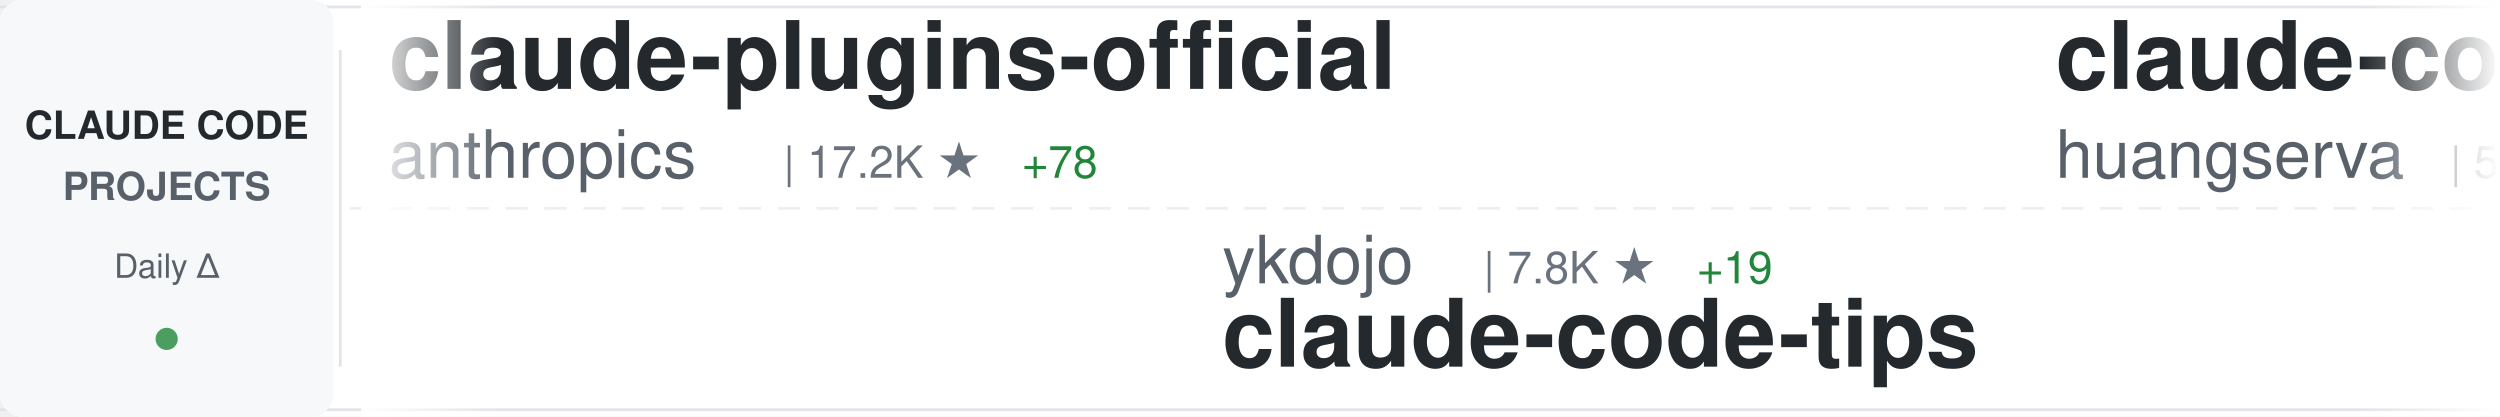
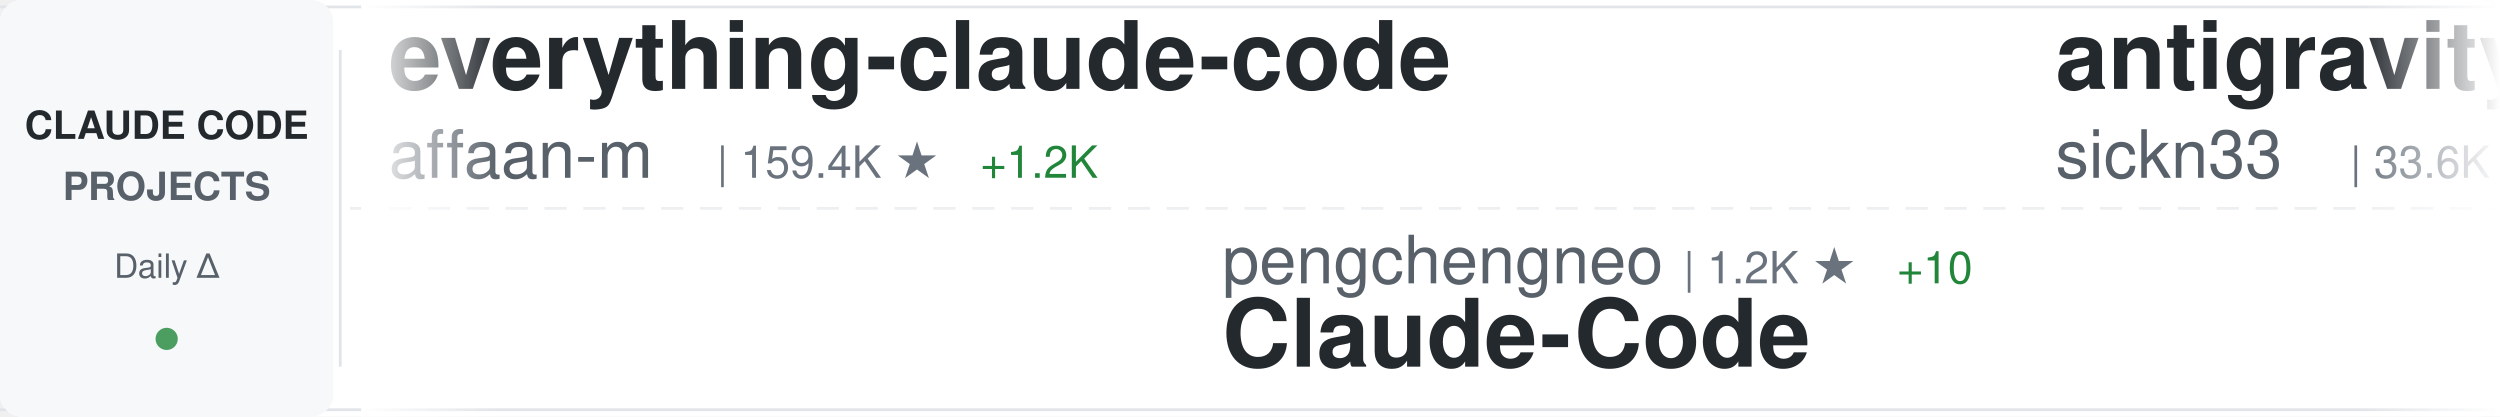
<svg xmlns="http://www.w3.org/2000/svg" width="900" height="150">
  <defs>
    <linearGradient id="awesomeLeftFade" x1="0%" y1="0%" x2="100%" y2="0%">
      <stop offset="0%" style="stop-color:#ffffff;stop-opacity:1" />
      <stop offset="100%" style="stop-color:#ffffff;stop-opacity:0" />
    </linearGradient>
    <linearGradient id="awesomeRightFade" x1="0%" y1="0%" x2="100%" y2="0%">
      <stop offset="0%" style="stop-color:#ffffff;stop-opacity:0" />
      <stop offset="100%" style="stop-color:#ffffff;stop-opacity:1" />
    </linearGradient>
  </defs>
  <rect width="900" height="150" fill="#ffffff" rx="8" />
  <rect x="0" y="2" width="900" height="1" fill="#e1e4e8" />
  <rect x="0" y="147" width="900" height="1" fill="#e1e4e8" />
  <line x1="0" y1="75" x2="900" y2="75" stroke="#e1e4e8" stroke-width="1" stroke-dasharray="8 6" opacity="0.6" />
  <rect x="0" y="0" width="120" height="150" fill="#f6f8fa" rx="8" />
  <text x="60" y="50" font-family="-apple-system, BlinkMacSystemFont, 'Segoe UI', Helvetica, Arial, sans-serif" font-size="14" font-weight="600" fill="#24292e" text-anchor="middle">CLAUDE CODE</text>
  <text x="60" y="72" font-family="-apple-system, BlinkMacSystemFont, 'Segoe UI', Helvetica, Arial, sans-serif" font-size="14" font-weight="600" fill="#586069" text-anchor="middle">PROJECTS</text>
  <text x="60" y="100" font-family="-apple-system, BlinkMacSystemFont, 'Segoe UI', Helvetica, Arial, sans-serif" font-size="12" font-weight="500" fill="#586069" text-anchor="middle">Daily Δ</text>
  <circle cx="60" cy="122" r="4" fill="#22863a" opacity="0.8" />
  <rect x="122" y="18" width="1" height="114" fill="#e1e4e8" />
  <clipPath id="awesomeTickerClip">
    <rect x="130" y="0" width="770" height="150" />
  </clipPath>
  <g clip-path="url(#awesomeTickerClip)">
    <g id="awesomeTickerItems">
      <animateTransform attributeName="transform" attributeType="XML" type="translate" from="0 0" to="-3000 0" dur="54s" repeatCount="indefinite" />
      <g transform="translate(0, 0)">
-         <text x="140" y="32" font-family="-apple-system, BlinkMacSystemFont, 'Segoe UI', Helvetica, Arial, sans-serif" font-size="34" font-weight="600" fill="#24292e">claude-plugins-official</text>
-         <text x="140" y="64" font-family="-apple-system, BlinkMacSystemFont, 'Segoe UI', Helvetica, Arial, sans-serif" font-size="24" font-weight="400" fill="#586069">anthropics</text>
-         <text x="282" y="64" font-family="-apple-system, BlinkMacSystemFont, 'Segoe UI', Helvetica, Arial, sans-serif" font-size="16" font-weight="500" fill="#6a737d">| 17.2K ★</text>
-         <text x="368" y="64" font-family="-apple-system, BlinkMacSystemFont, 'Segoe UI', Helvetica, Arial, sans-serif" font-size="16" font-weight="500" fill="#22863a"> +78</text>
+         <text x="140" y="32" font-family="-apple-system, BlinkMacSystemFont, 'Segoe UI', Helvetica, Arial, sans-serif" font-size="34" font-weight="600" fill="#24292e">everything-claude-code</text>
+         <text x="140" y="64" font-family="-apple-system, BlinkMacSystemFont, 'Segoe UI', Helvetica, Arial, sans-serif" font-size="24" font-weight="400" fill="#586069">affaan-m</text>
+         <text x="258" y="64" font-family="-apple-system, BlinkMacSystemFont, 'Segoe UI', Helvetica, Arial, sans-serif" font-size="16" font-weight="500" fill="#6a737d">| 159.4K ★</text>
+         <text x="353" y="64" font-family="-apple-system, BlinkMacSystemFont, 'Segoe UI', Helvetica, Arial, sans-serif" font-size="16" font-weight="500" fill="#22863a"> +1.2K</text>
      </g>
      <g transform="translate(300, 0)">
-         <text x="140" y="102" font-family="-apple-system, BlinkMacSystemFont, 'Segoe UI', Helvetica, Arial, sans-serif" font-size="24" font-weight="400" fill="#586069">ykdojo</text>
-         <text x="234" y="102" font-family="-apple-system, BlinkMacSystemFont, 'Segoe UI', Helvetica, Arial, sans-serif" font-size="16" font-weight="500" fill="#6a737d">| 7.8K ★</text>
-         <text x="311" y="102" font-family="-apple-system, BlinkMacSystemFont, 'Segoe UI', Helvetica, Arial, sans-serif" font-size="16" font-weight="500" fill="#22863a"> +19</text>
-         <text x="140" y="132" font-family="-apple-system, BlinkMacSystemFont, 'Segoe UI', Helvetica, Arial, sans-serif" font-size="34" font-weight="600" fill="#24292e">claude-code-tips</text>
+         <text x="140" y="102" font-family="-apple-system, BlinkMacSystemFont, 'Segoe UI', Helvetica, Arial, sans-serif" font-size="24" font-weight="400" fill="#586069">pengchengneo</text>
+         <text x="306" y="102" font-family="-apple-system, BlinkMacSystemFont, 'Segoe UI', Helvetica, Arial, sans-serif" font-size="16" font-weight="500" fill="#6a737d">| 1.2K ★</text>
+         <text x="383" y="102" font-family="-apple-system, BlinkMacSystemFont, 'Segoe UI', Helvetica, Arial, sans-serif" font-size="16" font-weight="500" fill="#22863a"> +10</text>
+         <text x="140" y="132" font-family="-apple-system, BlinkMacSystemFont, 'Segoe UI', Helvetica, Arial, sans-serif" font-size="34" font-weight="600" fill="#24292e">Claude-Code</text>
      </g>
      <g transform="translate(600, 0)">
-         <text x="140" y="32" font-family="-apple-system, BlinkMacSystemFont, 'Segoe UI', Helvetica, Arial, sans-serif" font-size="34" font-weight="600" fill="#24292e">claude-code-cli</text>
-         <text x="140" y="64" font-family="-apple-system, BlinkMacSystemFont, 'Segoe UI', Helvetica, Arial, sans-serif" font-size="24" font-weight="400" fill="#586069">huangserva</text>
-         <text x="282" y="64" font-family="-apple-system, BlinkMacSystemFont, 'Segoe UI', Helvetica, Arial, sans-serif" font-size="16" font-weight="500" fill="#6a737d">| 552 ★</text>
+         <text x="140" y="32" font-family="-apple-system, BlinkMacSystemFont, 'Segoe UI', Helvetica, Arial, sans-serif" font-size="34" font-weight="600" fill="#24292e">antigravity-awesome-skil...</text>
+         <text x="140" y="64" font-family="-apple-system, BlinkMacSystemFont, 'Segoe UI', Helvetica, Arial, sans-serif" font-size="24" font-weight="400" fill="#586069">sickn33</text>
+         <text x="246" y="64" font-family="-apple-system, BlinkMacSystemFont, 'Segoe UI', Helvetica, Arial, sans-serif" font-size="16" font-weight="500" fill="#6a737d">| 33.6K ★</text>
+         <text x="332" y="64" font-family="-apple-system, BlinkMacSystemFont, 'Segoe UI', Helvetica, Arial, sans-serif" font-size="16" font-weight="500" fill="#22863a"> +195</text>
      </g>
      <g transform="translate(900, 0)">
-         <text x="140" y="102" font-family="-apple-system, BlinkMacSystemFont, 'Segoe UI', Helvetica, Arial, sans-serif" font-size="24" font-weight="400" fill="#586069">eyaltoledano</text>
-         <text x="306" y="102" font-family="-apple-system, BlinkMacSystemFont, 'Segoe UI', Helvetica, Arial, sans-serif" font-size="16" font-weight="500" fill="#6a737d">| 26.6K ★</text>
-         <text x="392" y="102" font-family="-apple-system, BlinkMacSystemFont, 'Segoe UI', Helvetica, Arial, sans-serif" font-size="16" font-weight="500" fill="#22863a"> +16</text>
-         <text x="140" y="132" font-family="-apple-system, BlinkMacSystemFont, 'Segoe UI', Helvetica, Arial, sans-serif" font-size="34" font-weight="600" fill="#24292e">claude-task-master</text>
+         <text x="140" y="102" font-family="-apple-system, BlinkMacSystemFont, 'Segoe UI', Helvetica, Arial, sans-serif" font-size="24" font-weight="400" fill="#586069">slopus</text>
+         <text x="234" y="102" font-family="-apple-system, BlinkMacSystemFont, 'Segoe UI', Helvetica, Arial, sans-serif" font-size="16" font-weight="500" fill="#6a737d">| 18.6K ★</text>
+         <text x="320" y="102" font-family="-apple-system, BlinkMacSystemFont, 'Segoe UI', Helvetica, Arial, sans-serif" font-size="16" font-weight="500" fill="#22863a"> +106</text>
+         <text x="140" y="132" font-family="-apple-system, BlinkMacSystemFont, 'Segoe UI', Helvetica, Arial, sans-serif" font-size="34" font-weight="600" fill="#24292e">happy</text>
      </g>
      <g transform="translate(1200, 0)">
-         <text x="140" y="32" font-family="-apple-system, BlinkMacSystemFont, 'Segoe UI', Helvetica, Arial, sans-serif" font-size="34" font-weight="600" fill="#24292e">claude-code-book</text>
-         <text x="140" y="64" font-family="-apple-system, BlinkMacSystemFont, 'Segoe UI', Helvetica, Arial, sans-serif" font-size="24" font-weight="400" fill="#586069">lintsinghua</text>
-         <text x="294" y="64" font-family="-apple-system, BlinkMacSystemFont, 'Segoe UI', Helvetica, Arial, sans-serif" font-size="16" font-weight="500" fill="#6a737d">| 2.8K ★</text>
-         <text x="371" y="64" font-family="-apple-system, BlinkMacSystemFont, 'Segoe UI', Helvetica, Arial, sans-serif" font-size="16" font-weight="500" fill="#22863a"> +30</text>
+         <text x="140" y="32" font-family="-apple-system, BlinkMacSystemFont, 'Segoe UI', Helvetica, Arial, sans-serif" font-size="34" font-weight="600" fill="#24292e">Claude-code</text>
+         <text x="140" y="64" font-family="-apple-system, BlinkMacSystemFont, 'Segoe UI', Helvetica, Arial, sans-serif" font-size="24" font-weight="400" fill="#586069">fazxes</text>
+         <text x="234" y="64" font-family="-apple-system, BlinkMacSystemFont, 'Segoe UI', Helvetica, Arial, sans-serif" font-size="16" font-weight="500" fill="#6a737d">| 207 ★</text>
      </g>
      <g transform="translate(1500, 0)">
-         <text x="140" y="102" font-family="-apple-system, BlinkMacSystemFont, 'Segoe UI', Helvetica, Arial, sans-serif" font-size="24" font-weight="400" fill="#586069">LING71671</text>
-         <text x="270" y="102" font-family="-apple-system, BlinkMacSystemFont, 'Segoe UI', Helvetica, Arial, sans-serif" font-size="16" font-weight="500" fill="#6a737d">| 749 ★</text>
-         <text x="338" y="102" font-family="-apple-system, BlinkMacSystemFont, 'Segoe UI', Helvetica, Arial, sans-serif" font-size="16" font-weight="500" fill="#22863a"> +2</text>
-         <text x="140" y="132" font-family="-apple-system, BlinkMacSystemFont, 'Segoe UI', Helvetica, Arial, sans-serif" font-size="34" font-weight="600" fill="#24292e">Open-ClaudeCode</text>
+         <text x="140" y="102" font-family="-apple-system, BlinkMacSystemFont, 'Segoe UI', Helvetica, Arial, sans-serif" font-size="24" font-weight="400" fill="#586069">carlvellotti</text>
+         <text x="306" y="102" font-family="-apple-system, BlinkMacSystemFont, 'Segoe UI', Helvetica, Arial, sans-serif" font-size="16" font-weight="500" fill="#6a737d">| 1.9K ★</text>
+         <text x="383" y="102" font-family="-apple-system, BlinkMacSystemFont, 'Segoe UI', Helvetica, Arial, sans-serif" font-size="16" font-weight="500" fill="#22863a"> +5</text>
+         <text x="140" y="132" font-family="-apple-system, BlinkMacSystemFont, 'Segoe UI', Helvetica, Arial, sans-serif" font-size="34" font-weight="600" fill="#24292e">claude-code-pm-course</text>
      </g>
      <g transform="translate(1800, 0)">
-         <text x="140" y="32" font-family="-apple-system, BlinkMacSystemFont, 'Segoe UI', Helvetica, Arial, sans-serif" font-size="34" font-weight="600" fill="#24292e">my-claude-code-setup</text>
-         <text x="140" y="64" font-family="-apple-system, BlinkMacSystemFont, 'Segoe UI', Helvetica, Arial, sans-serif" font-size="24" font-weight="400" fill="#586069">centminmod</text>
-         <text x="282" y="64" font-family="-apple-system, BlinkMacSystemFont, 'Segoe UI', Helvetica, Arial, sans-serif" font-size="16" font-weight="500" fill="#6a737d">| 2.2K ★</text>
-         <text x="359" y="64" font-family="-apple-system, BlinkMacSystemFont, 'Segoe UI', Helvetica, Arial, sans-serif" font-size="16" font-weight="500" fill="#22863a"> +3</text>
+         <text x="140" y="32" font-family="-apple-system, BlinkMacSystemFont, 'Segoe UI', Helvetica, Arial, sans-serif" font-size="34" font-weight="600" fill="#24292e">agents</text>
+         <text x="140" y="64" font-family="-apple-system, BlinkMacSystemFont, 'Segoe UI', Helvetica, Arial, sans-serif" font-size="24" font-weight="400" fill="#586069">wshobson</text>
+         <text x="258" y="64" font-family="-apple-system, BlinkMacSystemFont, 'Segoe UI', Helvetica, Arial, sans-serif" font-size="16" font-weight="500" fill="#6a737d">| 33.8K ★</text>
+         <text x="344" y="64" font-family="-apple-system, BlinkMacSystemFont, 'Segoe UI', Helvetica, Arial, sans-serif" font-size="16" font-weight="500" fill="#22863a"> +65</text>
      </g>
      <g transform="translate(2100, 0)">
-         <text x="140" y="102" font-family="-apple-system, BlinkMacSystemFont, 'Segoe UI', Helvetica, Arial, sans-serif" font-size="24" font-weight="400" fill="#586069">obra</text>
-         <text x="210" y="102" font-family="-apple-system, BlinkMacSystemFont, 'Segoe UI', Helvetica, Arial, sans-serif" font-size="16" font-weight="500" fill="#6a737d">| 157.1K ★</text>
-         <text x="305" y="102" font-family="-apple-system, BlinkMacSystemFont, 'Segoe UI', Helvetica, Arial, sans-serif" font-size="16" font-weight="500" fill="#22863a"> +1.7K</text>
-         <text x="140" y="132" font-family="-apple-system, BlinkMacSystemFont, 'Segoe UI', Helvetica, Arial, sans-serif" font-size="34" font-weight="600" fill="#24292e">superpowers</text>
+         <text x="140" y="102" font-family="-apple-system, BlinkMacSystemFont, 'Segoe UI', Helvetica, Arial, sans-serif" font-size="24" font-weight="400" fill="#586069">ghuntley</text>
+         <text x="258" y="102" font-family="-apple-system, BlinkMacSystemFont, 'Segoe UI', Helvetica, Arial, sans-serif" font-size="16" font-weight="500" fill="#6a737d">| 972 ★</text>
+         <text x="140" y="132" font-family="-apple-system, BlinkMacSystemFont, 'Segoe UI', Helvetica, Arial, sans-serif" font-size="34" font-weight="600" fill="#24292e">claude-code-source-code-...</text>
      </g>
      <g transform="translate(2400, 0)">
-         <text x="140" y="32" font-family="-apple-system, BlinkMacSystemFont, 'Segoe UI', Helvetica, Arial, sans-serif" font-size="34" font-weight="600" fill="#24292e">claude-code-system-promp...</text>
-         <text x="140" y="64" font-family="-apple-system, BlinkMacSystemFont, 'Segoe UI', Helvetica, Arial, sans-serif" font-size="24" font-weight="400" fill="#586069">Piebald-AI</text>
-         <text x="282" y="64" font-family="-apple-system, BlinkMacSystemFont, 'Segoe UI', Helvetica, Arial, sans-serif" font-size="16" font-weight="500" fill="#6a737d">| 9.0K ★</text>
-         <text x="359" y="64" font-family="-apple-system, BlinkMacSystemFont, 'Segoe UI', Helvetica, Arial, sans-serif" font-size="16" font-weight="500" fill="#22863a"> +44</text>
+         <text x="140" y="32" font-family="-apple-system, BlinkMacSystemFont, 'Segoe UI', Helvetica, Arial, sans-serif" font-size="34" font-weight="600" fill="#24292e">claude-skills</text>
+         <text x="140" y="64" font-family="-apple-system, BlinkMacSystemFont, 'Segoe UI', Helvetica, Arial, sans-serif" font-size="24" font-weight="400" fill="#586069">alirezarezvani</text>
+         <text x="330" y="64" font-family="-apple-system, BlinkMacSystemFont, 'Segoe UI', Helvetica, Arial, sans-serif" font-size="16" font-weight="500" fill="#6a737d">| 11.6K ★</text>
+         <text x="416" y="64" font-family="-apple-system, BlinkMacSystemFont, 'Segoe UI', Helvetica, Arial, sans-serif" font-size="16" font-weight="500" fill="#22863a"> +200</text>
      </g>
      <g transform="translate(2700, 0)">
-         <text x="140" y="102" font-family="-apple-system, BlinkMacSystemFont, 'Segoe UI', Helvetica, Arial, sans-serif" font-size="24" font-weight="400" fill="#586069">lorryjovens-hub</text>
-         <text x="342" y="102" font-family="-apple-system, BlinkMacSystemFont, 'Segoe UI', Helvetica, Arial, sans-serif" font-size="16" font-weight="500" fill="#6a737d">| 1.4K ★</text>
-         <text x="419" y="102" font-family="-apple-system, BlinkMacSystemFont, 'Segoe UI', Helvetica, Arial, sans-serif" font-size="16" font-weight="500" fill="#22863a"> +18</text>
-         <text x="140" y="132" font-family="-apple-system, BlinkMacSystemFont, 'Segoe UI', Helvetica, Arial, sans-serif" font-size="34" font-weight="600" fill="#24292e">claude-code-rust</text>
+         <text x="140" y="102" font-family="-apple-system, BlinkMacSystemFont, 'Segoe UI', Helvetica, Arial, sans-serif" font-size="24" font-weight="400" fill="#586069">Pimzino</text>
+         <text x="246" y="102" font-family="-apple-system, BlinkMacSystemFont, 'Segoe UI', Helvetica, Arial, sans-serif" font-size="16" font-weight="500" fill="#6a737d">| 3.7K ★</text>
+         <text x="323" y="102" font-family="-apple-system, BlinkMacSystemFont, 'Segoe UI', Helvetica, Arial, sans-serif" font-size="16" font-weight="500" fill="#22863a"> +4</text>
+         <text x="140" y="132" font-family="-apple-system, BlinkMacSystemFont, 'Segoe UI', Helvetica, Arial, sans-serif" font-size="34" font-weight="600" fill="#24292e">claude-code-spec-workflo...</text>
      </g>
      <g transform="translate(3000, 0)">
-         <text x="140" y="32" font-family="-apple-system, BlinkMacSystemFont, 'Segoe UI', Helvetica, Arial, sans-serif" font-size="34" font-weight="600" fill="#24292e">claude-plugins-official</text>
-         <text x="140" y="64" font-family="-apple-system, BlinkMacSystemFont, 'Segoe UI', Helvetica, Arial, sans-serif" font-size="24" font-weight="400" fill="#586069">anthropics</text>
-         <text x="282" y="64" font-family="-apple-system, BlinkMacSystemFont, 'Segoe UI', Helvetica, Arial, sans-serif" font-size="16" font-weight="500" fill="#6a737d">| 17.2K ★</text>
-         <text x="368" y="64" font-family="-apple-system, BlinkMacSystemFont, 'Segoe UI', Helvetica, Arial, sans-serif" font-size="16" font-weight="500" fill="#22863a"> +78</text>
+         <text x="140" y="32" font-family="-apple-system, BlinkMacSystemFont, 'Segoe UI', Helvetica, Arial, sans-serif" font-size="34" font-weight="600" fill="#24292e">everything-claude-code</text>
+         <text x="140" y="64" font-family="-apple-system, BlinkMacSystemFont, 'Segoe UI', Helvetica, Arial, sans-serif" font-size="24" font-weight="400" fill="#586069">affaan-m</text>
+         <text x="258" y="64" font-family="-apple-system, BlinkMacSystemFont, 'Segoe UI', Helvetica, Arial, sans-serif" font-size="16" font-weight="500" fill="#6a737d">| 159.4K ★</text>
+         <text x="353" y="64" font-family="-apple-system, BlinkMacSystemFont, 'Segoe UI', Helvetica, Arial, sans-serif" font-size="16" font-weight="500" fill="#22863a"> +1.2K</text>
      </g>
      <g transform="translate(3300, 0)">
-         <text x="140" y="102" font-family="-apple-system, BlinkMacSystemFont, 'Segoe UI', Helvetica, Arial, sans-serif" font-size="24" font-weight="400" fill="#586069">ykdojo</text>
-         <text x="234" y="102" font-family="-apple-system, BlinkMacSystemFont, 'Segoe UI', Helvetica, Arial, sans-serif" font-size="16" font-weight="500" fill="#6a737d">| 7.8K ★</text>
-         <text x="311" y="102" font-family="-apple-system, BlinkMacSystemFont, 'Segoe UI', Helvetica, Arial, sans-serif" font-size="16" font-weight="500" fill="#22863a"> +19</text>
-         <text x="140" y="132" font-family="-apple-system, BlinkMacSystemFont, 'Segoe UI', Helvetica, Arial, sans-serif" font-size="34" font-weight="600" fill="#24292e">claude-code-tips</text>
+         <text x="140" y="102" font-family="-apple-system, BlinkMacSystemFont, 'Segoe UI', Helvetica, Arial, sans-serif" font-size="24" font-weight="400" fill="#586069">pengchengneo</text>
+         <text x="306" y="102" font-family="-apple-system, BlinkMacSystemFont, 'Segoe UI', Helvetica, Arial, sans-serif" font-size="16" font-weight="500" fill="#6a737d">| 1.2K ★</text>
+         <text x="383" y="102" font-family="-apple-system, BlinkMacSystemFont, 'Segoe UI', Helvetica, Arial, sans-serif" font-size="16" font-weight="500" fill="#22863a"> +10</text>
+         <text x="140" y="132" font-family="-apple-system, BlinkMacSystemFont, 'Segoe UI', Helvetica, Arial, sans-serif" font-size="34" font-weight="600" fill="#24292e">Claude-Code</text>
      </g>
      <g transform="translate(3600, 0)">
-         <text x="140" y="32" font-family="-apple-system, BlinkMacSystemFont, 'Segoe UI', Helvetica, Arial, sans-serif" font-size="34" font-weight="600" fill="#24292e">claude-code-cli</text>
-         <text x="140" y="64" font-family="-apple-system, BlinkMacSystemFont, 'Segoe UI', Helvetica, Arial, sans-serif" font-size="24" font-weight="400" fill="#586069">huangserva</text>
-         <text x="282" y="64" font-family="-apple-system, BlinkMacSystemFont, 'Segoe UI', Helvetica, Arial, sans-serif" font-size="16" font-weight="500" fill="#6a737d">| 552 ★</text>
+         <text x="140" y="32" font-family="-apple-system, BlinkMacSystemFont, 'Segoe UI', Helvetica, Arial, sans-serif" font-size="34" font-weight="600" fill="#24292e">antigravity-awesome-skil...</text>
+         <text x="140" y="64" font-family="-apple-system, BlinkMacSystemFont, 'Segoe UI', Helvetica, Arial, sans-serif" font-size="24" font-weight="400" fill="#586069">sickn33</text>
+         <text x="246" y="64" font-family="-apple-system, BlinkMacSystemFont, 'Segoe UI', Helvetica, Arial, sans-serif" font-size="16" font-weight="500" fill="#6a737d">| 33.6K ★</text>
+         <text x="332" y="64" font-family="-apple-system, BlinkMacSystemFont, 'Segoe UI', Helvetica, Arial, sans-serif" font-size="16" font-weight="500" fill="#22863a"> +195</text>
      </g>
      <g transform="translate(3900, 0)">
-         <text x="140" y="102" font-family="-apple-system, BlinkMacSystemFont, 'Segoe UI', Helvetica, Arial, sans-serif" font-size="24" font-weight="400" fill="#586069">eyaltoledano</text>
-         <text x="306" y="102" font-family="-apple-system, BlinkMacSystemFont, 'Segoe UI', Helvetica, Arial, sans-serif" font-size="16" font-weight="500" fill="#6a737d">| 26.6K ★</text>
-         <text x="392" y="102" font-family="-apple-system, BlinkMacSystemFont, 'Segoe UI', Helvetica, Arial, sans-serif" font-size="16" font-weight="500" fill="#22863a"> +16</text>
-         <text x="140" y="132" font-family="-apple-system, BlinkMacSystemFont, 'Segoe UI', Helvetica, Arial, sans-serif" font-size="34" font-weight="600" fill="#24292e">claude-task-master</text>
+         <text x="140" y="102" font-family="-apple-system, BlinkMacSystemFont, 'Segoe UI', Helvetica, Arial, sans-serif" font-size="24" font-weight="400" fill="#586069">slopus</text>
+         <text x="234" y="102" font-family="-apple-system, BlinkMacSystemFont, 'Segoe UI', Helvetica, Arial, sans-serif" font-size="16" font-weight="500" fill="#6a737d">| 18.6K ★</text>
+         <text x="320" y="102" font-family="-apple-system, BlinkMacSystemFont, 'Segoe UI', Helvetica, Arial, sans-serif" font-size="16" font-weight="500" fill="#22863a"> +106</text>
+         <text x="140" y="132" font-family="-apple-system, BlinkMacSystemFont, 'Segoe UI', Helvetica, Arial, sans-serif" font-size="34" font-weight="600" fill="#24292e">happy</text>
      </g>
    </g>
  </g>
  <rect x="130" y="0" width="50" height="150" fill="url(#awesomeLeftFade)" />
  <rect x="850" y="0" width="50" height="150" fill="url(#awesomeRightFade)" />
</svg>
